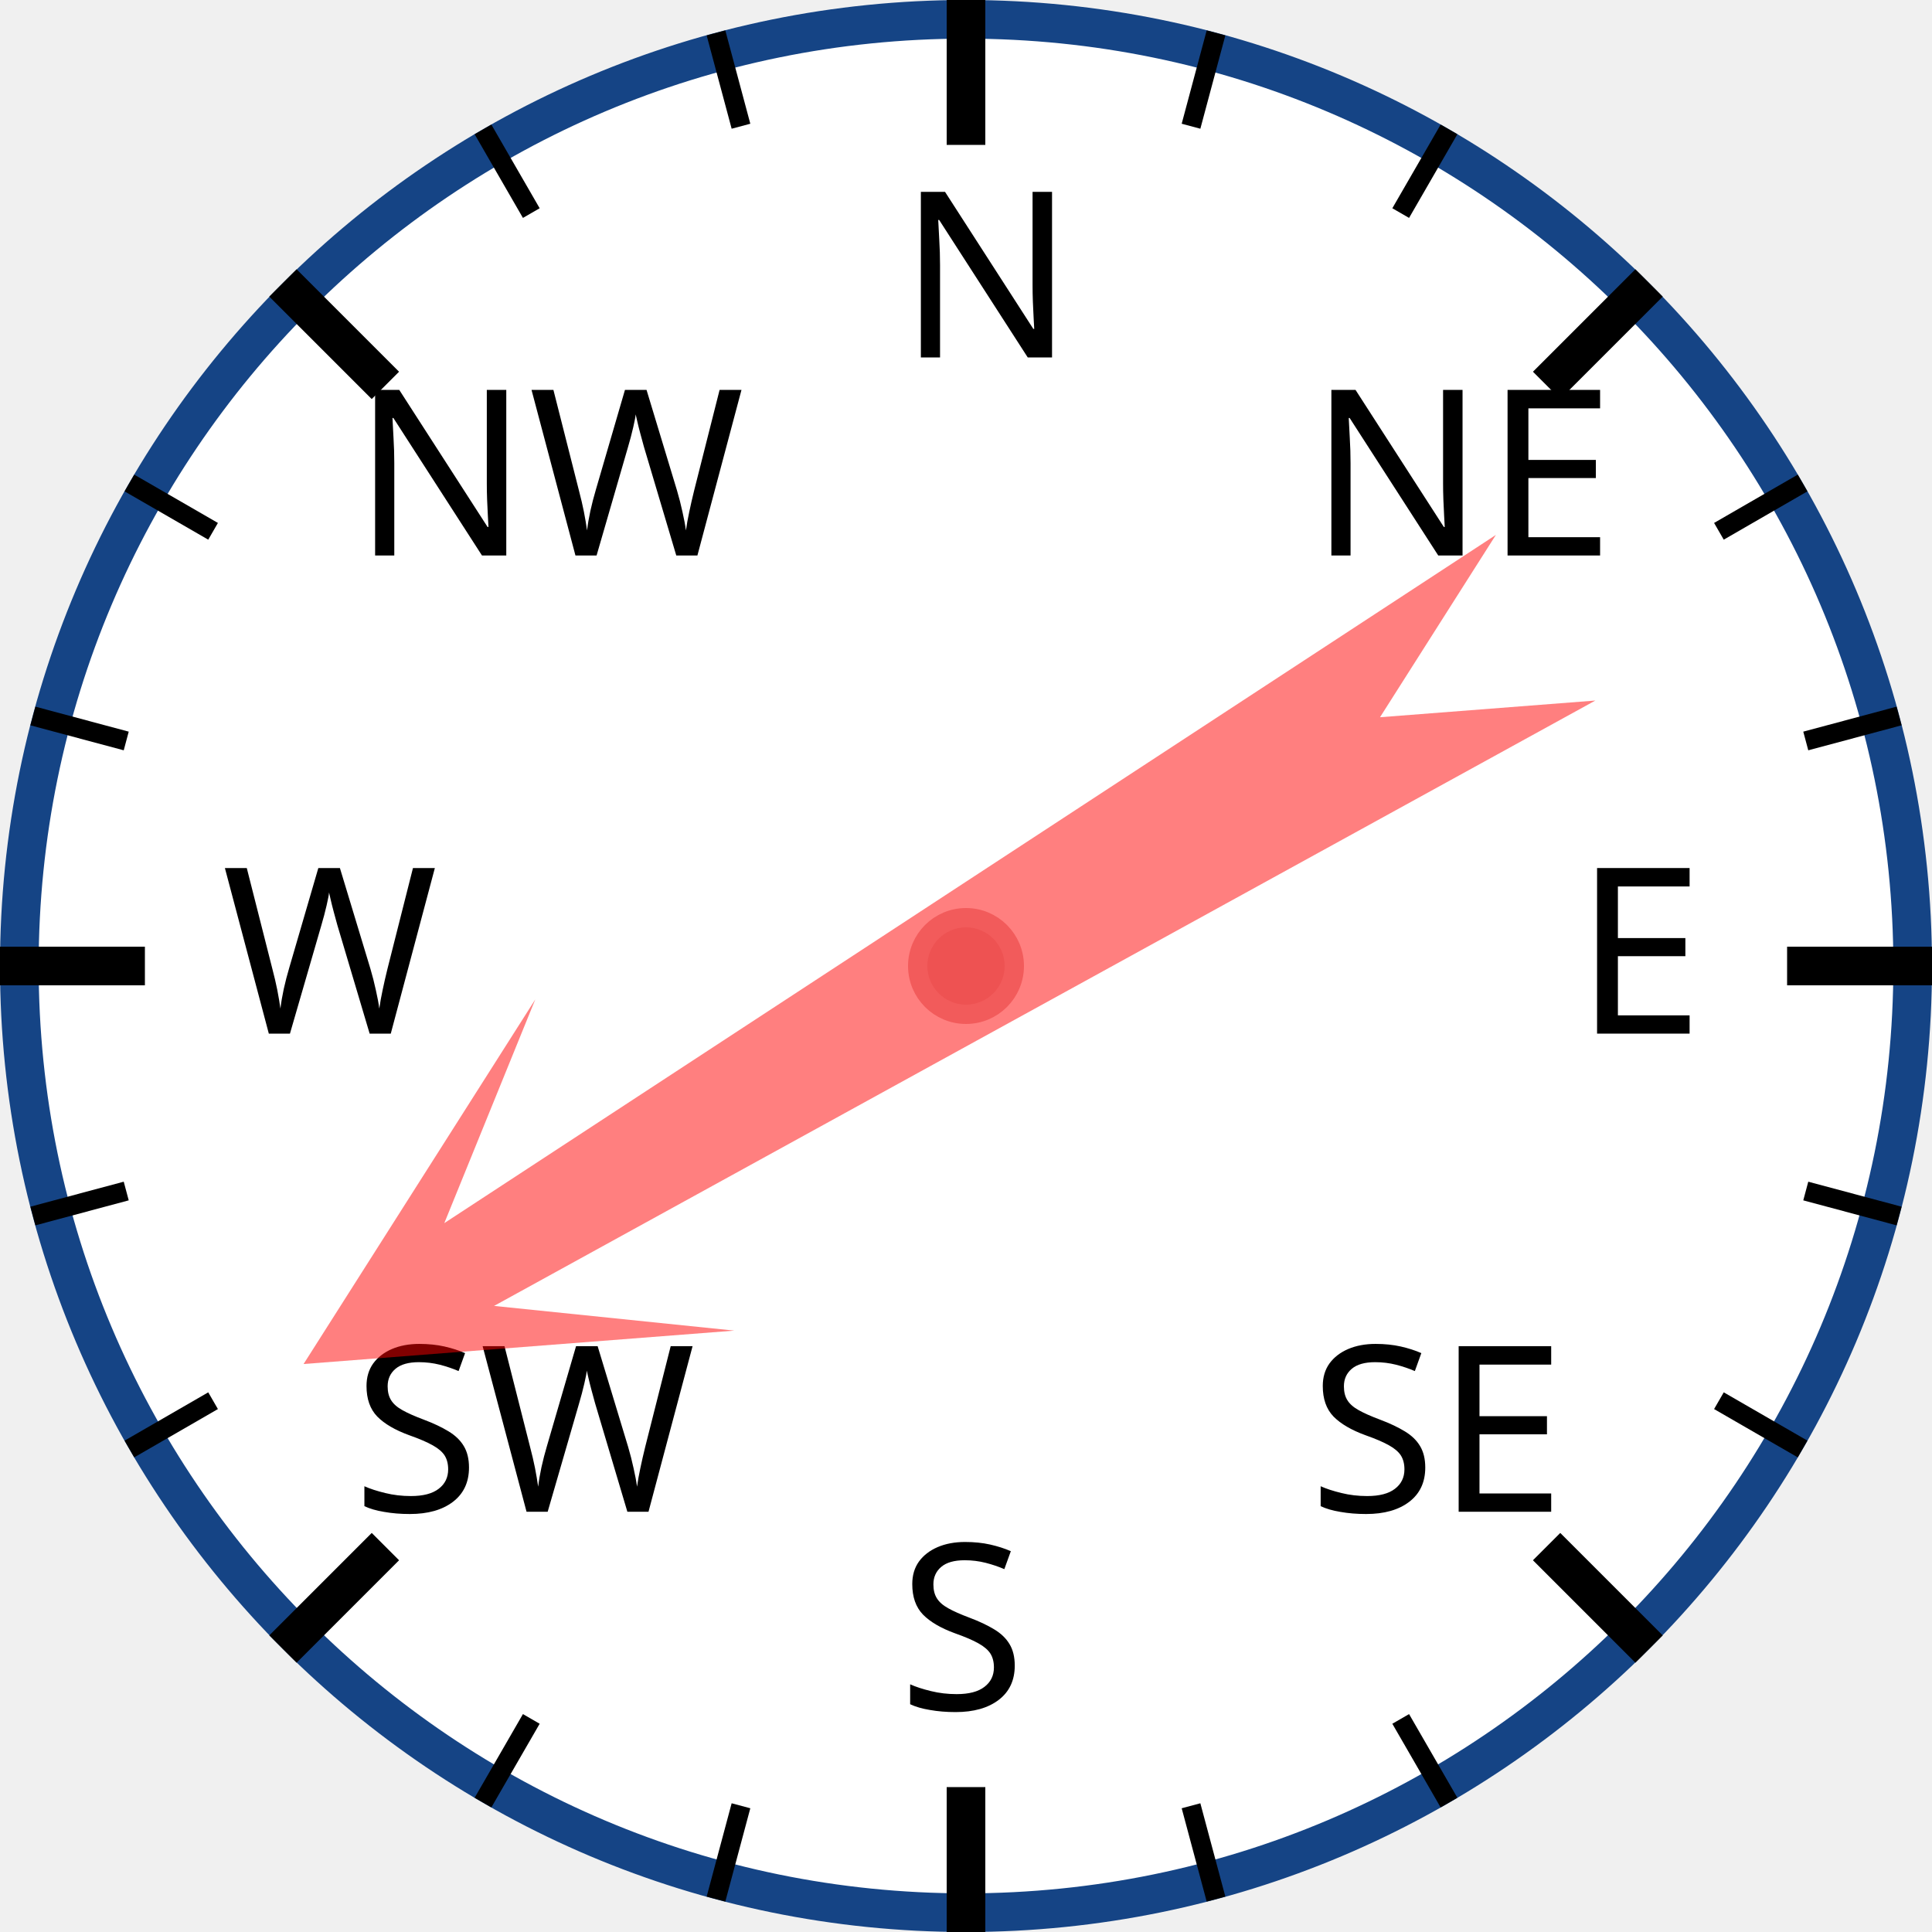
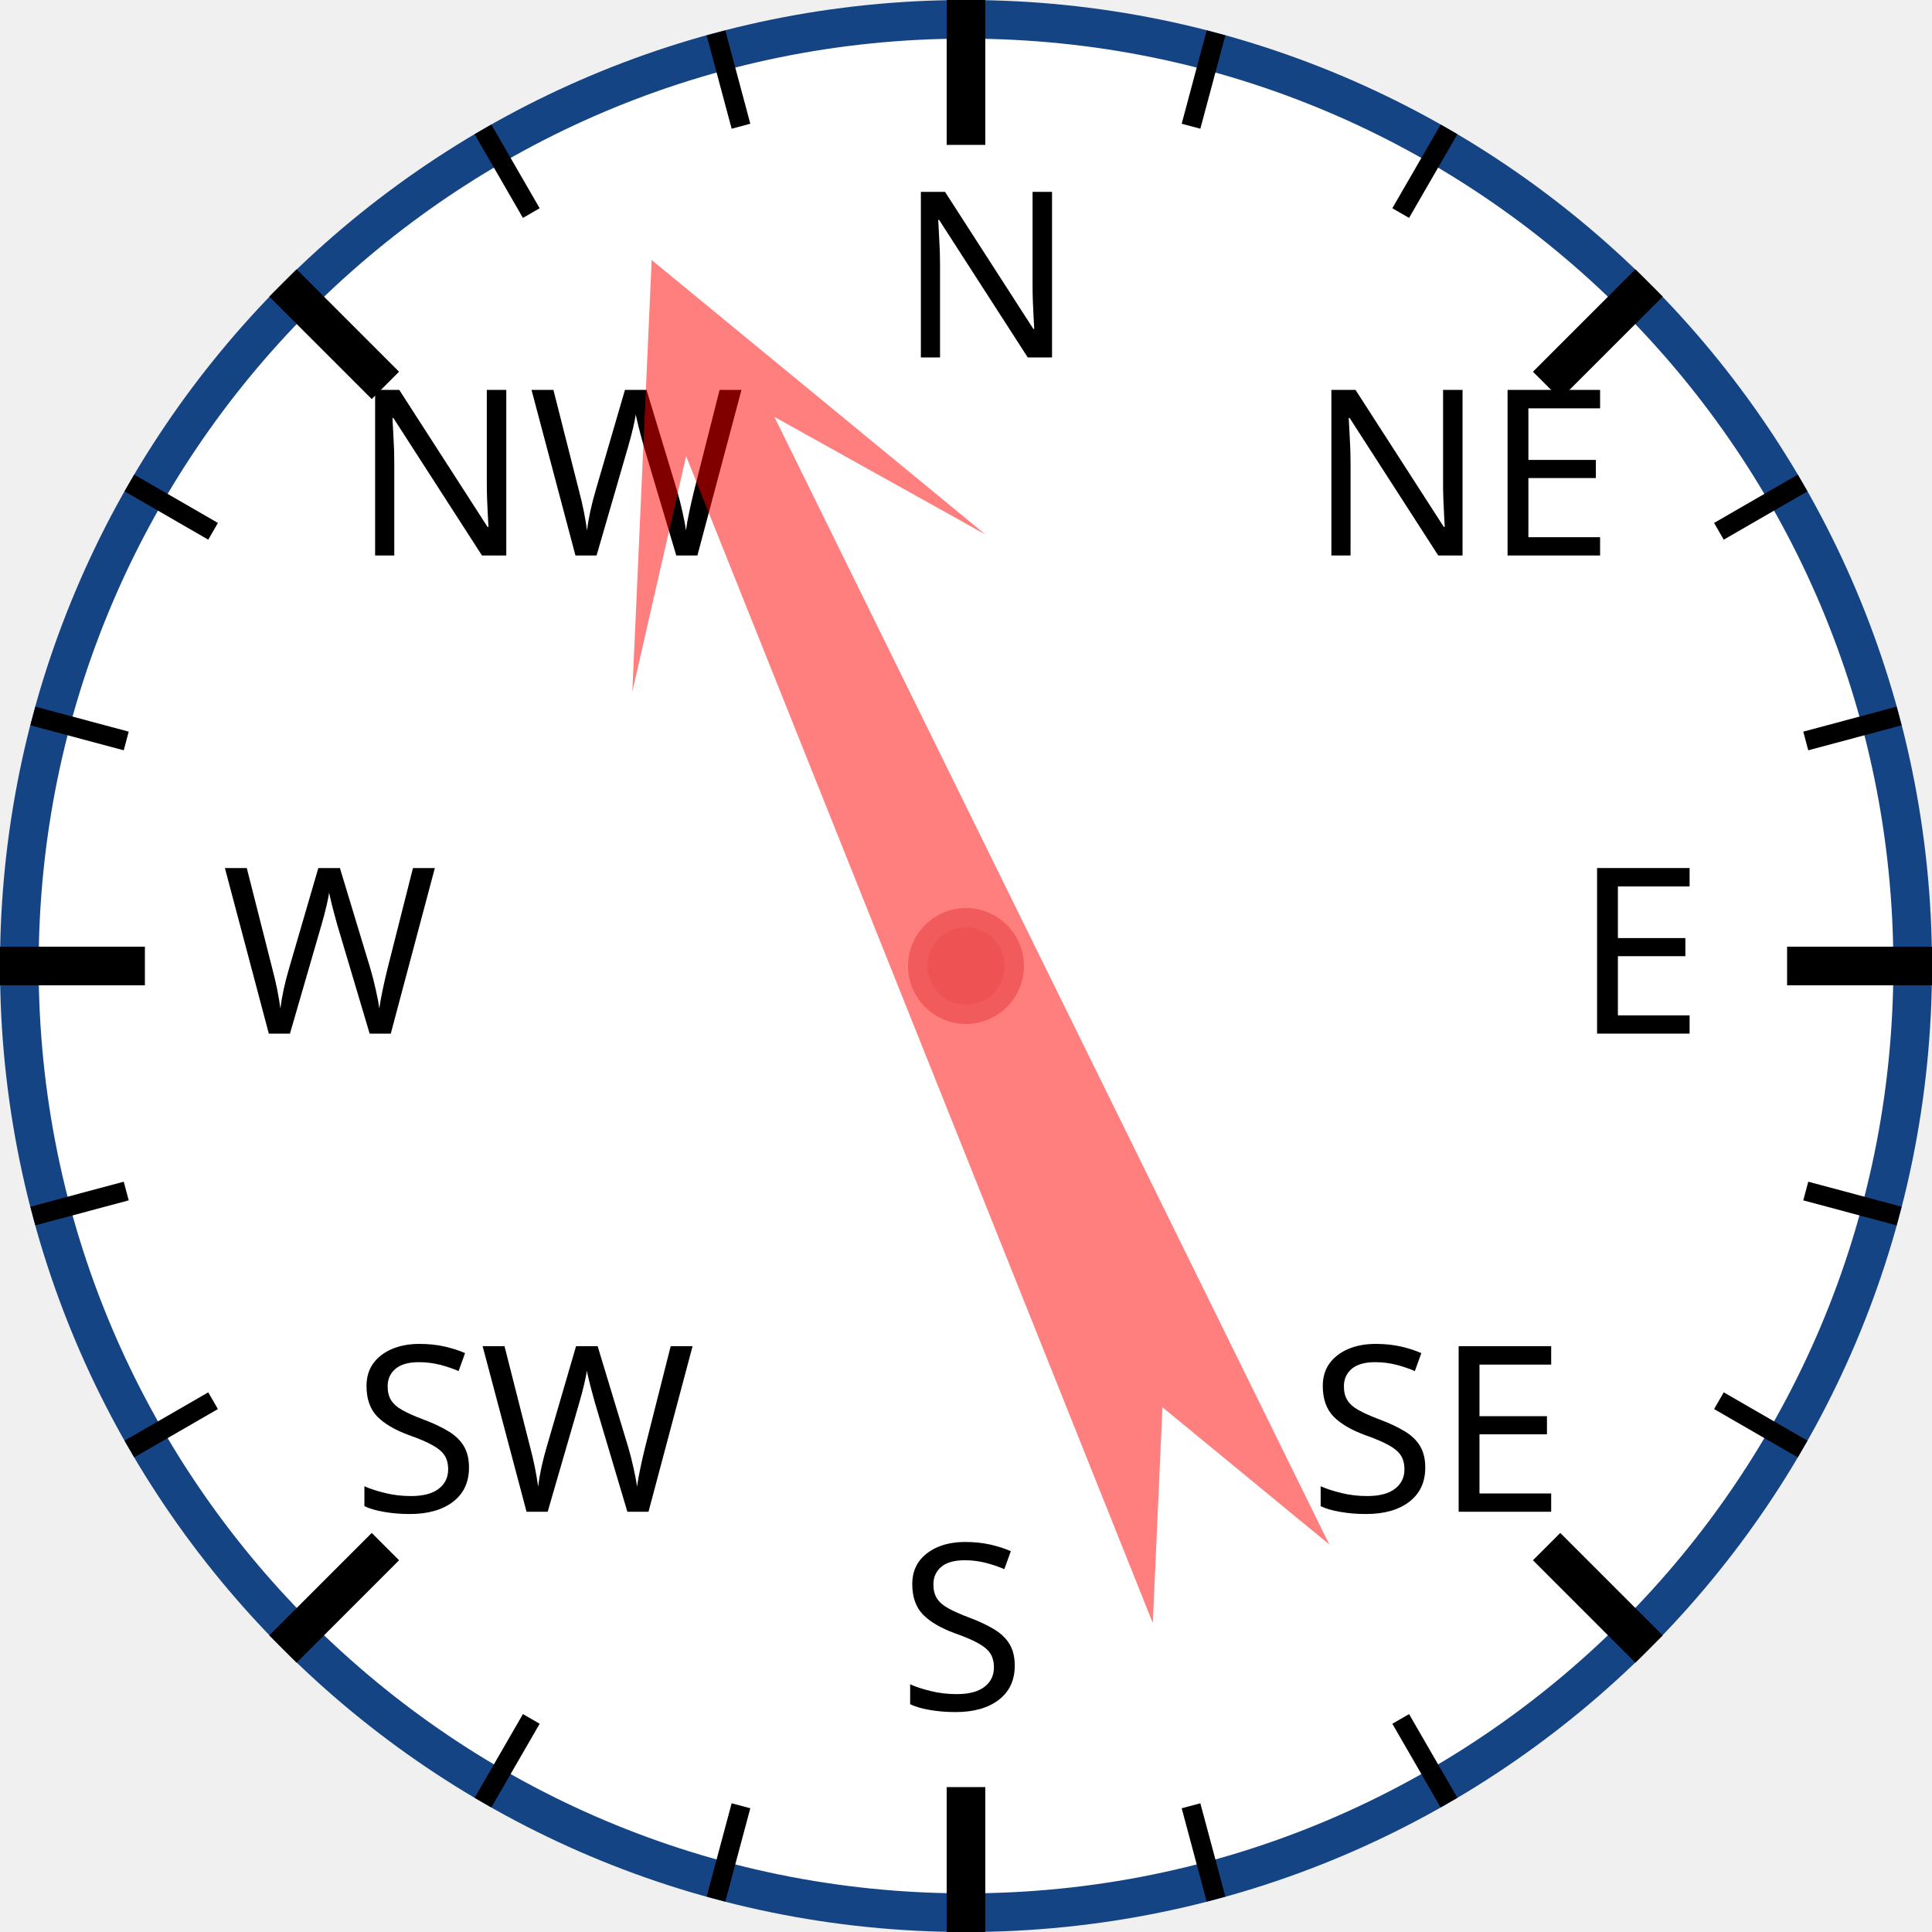
<svg xmlns="http://www.w3.org/2000/svg" width="120px" height="120px" viewBox="0 0 200 200">
  <circle cx="100" cy="100" r="98" style="fill: white; stroke: #154485; stroke-width: 4;" />
  <text x="93.0" y="37.0" style="font-family: sans-serif; font-size: 18pt;">N</text>
  <line x1="100.0" y1="0.0" x2="100.0" y2="15.0" style="stroke: black; stroke-width: 4;" />
  <line x1="74.118" y1="3.407" x2="76.706" y2="13.067" style="stroke: black; stroke-width: 2;" />
  <line x1="50" y1="13.397" x2="55" y2="22.058" style="stroke: black; stroke-width: 2;" />
  <text x="36.503" y="57.503" style="font-family: sans-serif; font-size: 18pt;">NW</text>
  <line x1="29.289" y1="29.289" x2="39.896" y2="39.896" style="stroke: black; stroke-width: 4;" />
  <line x1="13.397" y1="50" x2="22.058" y2="55" style="stroke: black; stroke-width: 2;" />
  <line x1="3.407" y1="74.118" x2="13.067" y2="76.706" style="stroke: black; stroke-width: 2;" />
  <text x="23.0" y="107.0" style="font-family: sans-serif; font-size: 18pt;">W</text>
  <line x1="0.0" y1="100.0" x2="15.0" y2="100.0" style="stroke: black; stroke-width: 4;" />
  <line x1="3.407" y1="125.882" x2="13.067" y2="123.294" style="stroke: black; stroke-width: 2;" />
  <line x1="13.397" y1="150" x2="22.058" y2="145" style="stroke: black; stroke-width: 2;" />
  <text x="36.503" y="156.497" style="font-family: sans-serif; font-size: 18pt;">SW</text>
  <line x1="29.289" y1="170.711" x2="39.896" y2="160.104" style="stroke: black; stroke-width: 4;" />
  <line x1="50" y1="186.603" x2="55" y2="177.942" style="stroke: black; stroke-width: 2;" />
  <line x1="74.118" y1="196.593" x2="76.706" y2="186.933" style="stroke: black; stroke-width: 2;" />
  <text x="93" y="177.0" style="font-family: sans-serif; font-size: 18pt;">S</text>
  <line x1="100" y1="200.0" x2="100" y2="185.0" style="stroke: black; stroke-width: 4;" />
  <line x1="125.882" y1="196.593" x2="123.294" y2="186.933" style="stroke: black; stroke-width: 2;" />
  <line x1="150.0" y1="186.603" x2="145.0" y2="177.942" style="stroke: black; stroke-width: 2;" />
  <text x="135.497" y="156.497" style="font-family: sans-serif; font-size: 18pt;">SE</text>
  <line x1="170.711" y1="170.711" x2="160.104" y2="160.104" style="stroke: black; stroke-width: 4;" />
  <line x1="186.603" y1="150" x2="177.942" y2="145" style="stroke: black; stroke-width: 2;" />
  <line x1="196.593" y1="125.882" x2="186.933" y2="123.294" style="stroke: black; stroke-width: 2;" />
  <text x="163.0" y="107" style="font-family: sans-serif; font-size: 18pt;">E</text>
  <line x1="200.0" y1="100" x2="185.0" y2="100" style="stroke: black; stroke-width: 4;" />
  <line x1="196.593" y1="74.118" x2="186.933" y2="76.706" style="stroke: black; stroke-width: 2;" />
  <line x1="186.603" y1="50" x2="177.942" y2="55" style="stroke: black; stroke-width: 2;" />
  <text x="135.497" y="57.503" style="font-family: sans-serif; font-size: 18pt;">NE</text>
  <line x1="170.711" y1="29.289" x2="160.104" y2="39.896" style="stroke: black; stroke-width: 4;" />
  <line x1="150" y1="13.397" x2="145" y2="22.058" style="stroke: black; stroke-width: 2;" />
  <line x1="125.882" y1="3.407" x2="123.294" y2="13.067" style="stroke: black; stroke-width: 2;" />
-   <polygon points="100 20 120 60 105 40 110 170 100 150 90 170 95 40 80 60" style="fill: red; fill-opacity: 0.5;" transform="rotate(239,100,100)" />
+   <polygon points="100 20 120 60 105 40 110 170 100 150 90 170 95 40 80 60" style="fill: red; fill-opacity: 0.5;" transform="rotate(336,100,100)" />
  <circle cx="100" cy="100" r="5" style="fill: #EE5252; stroke: #F25B5B; stroke-width: 2;" />
</svg>
